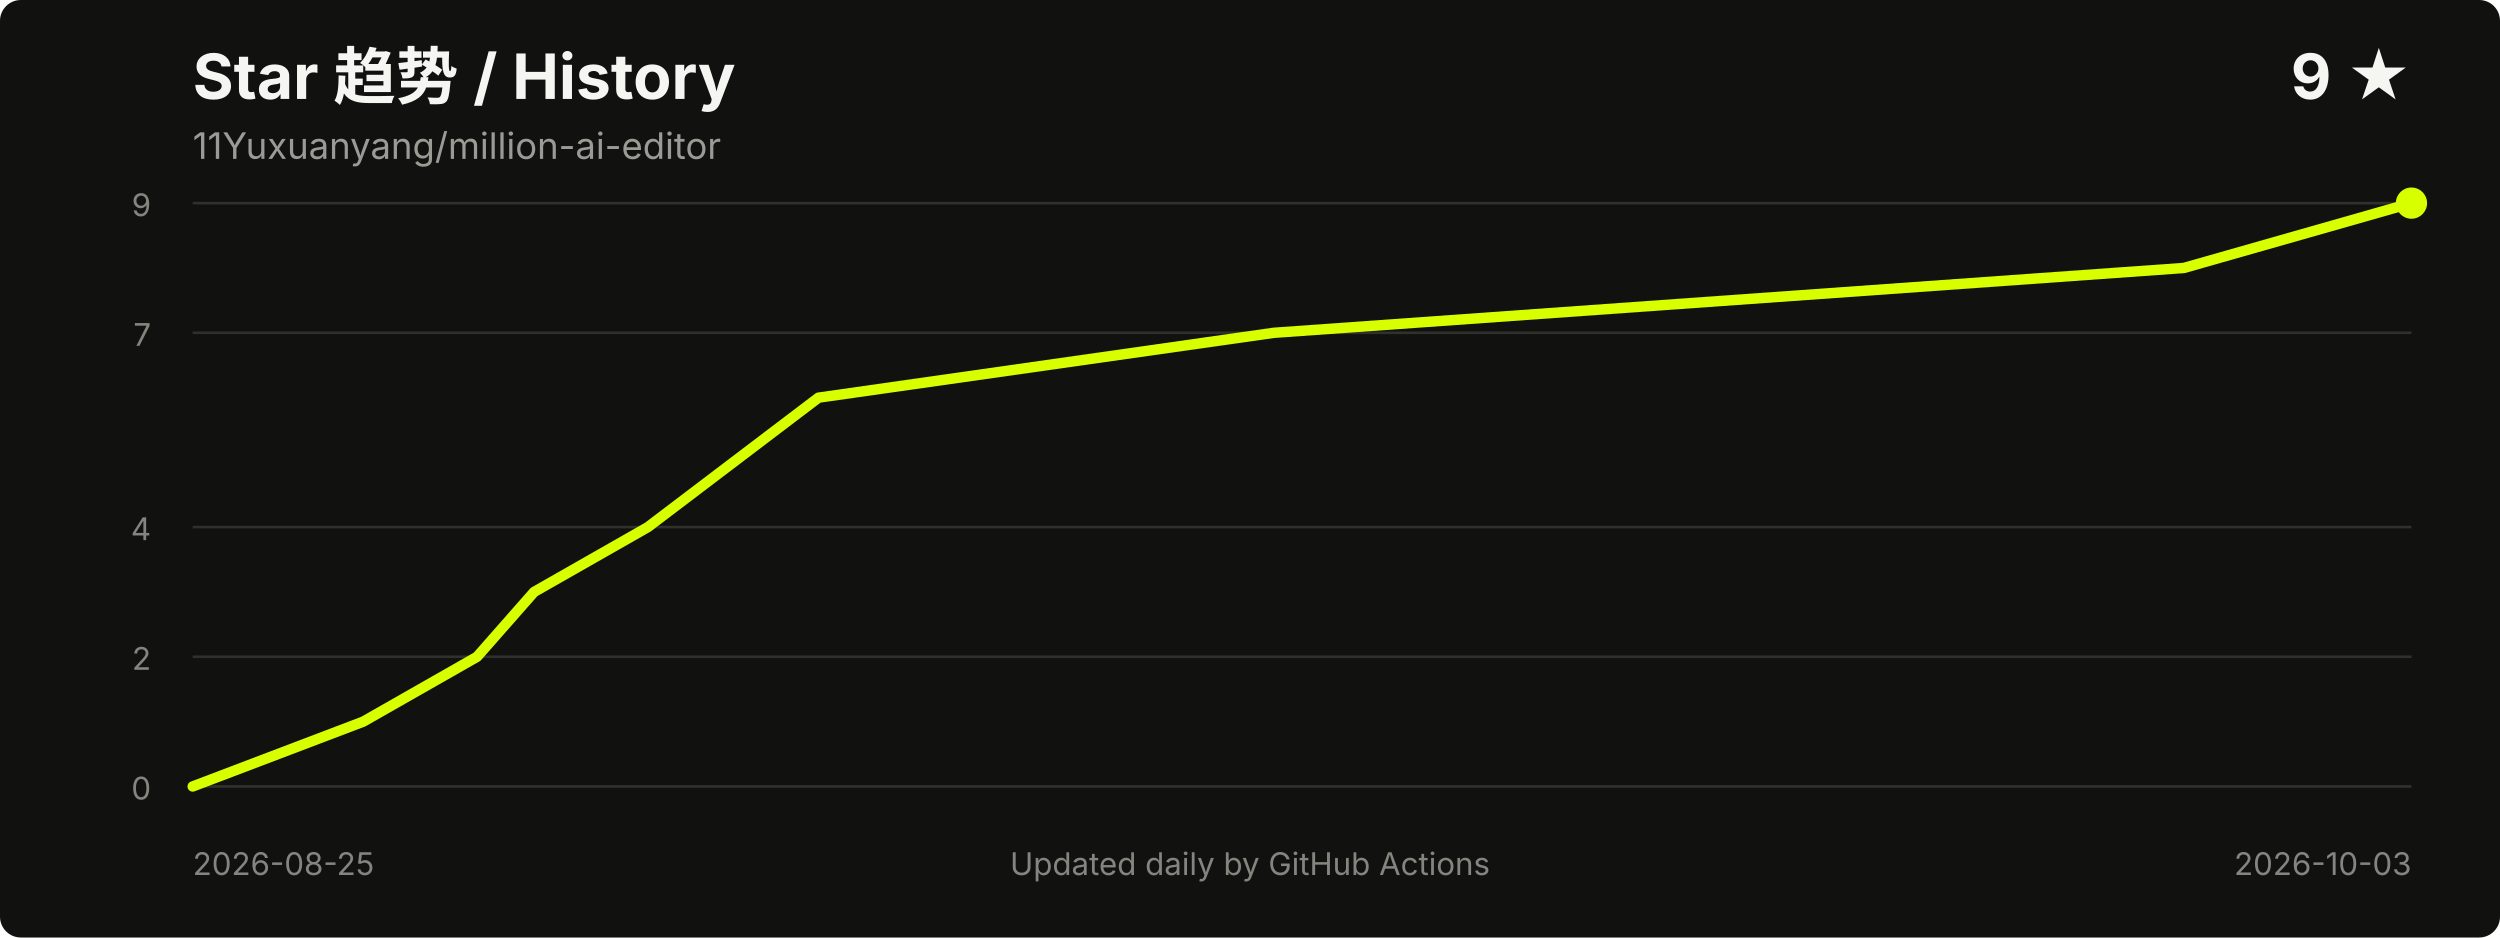
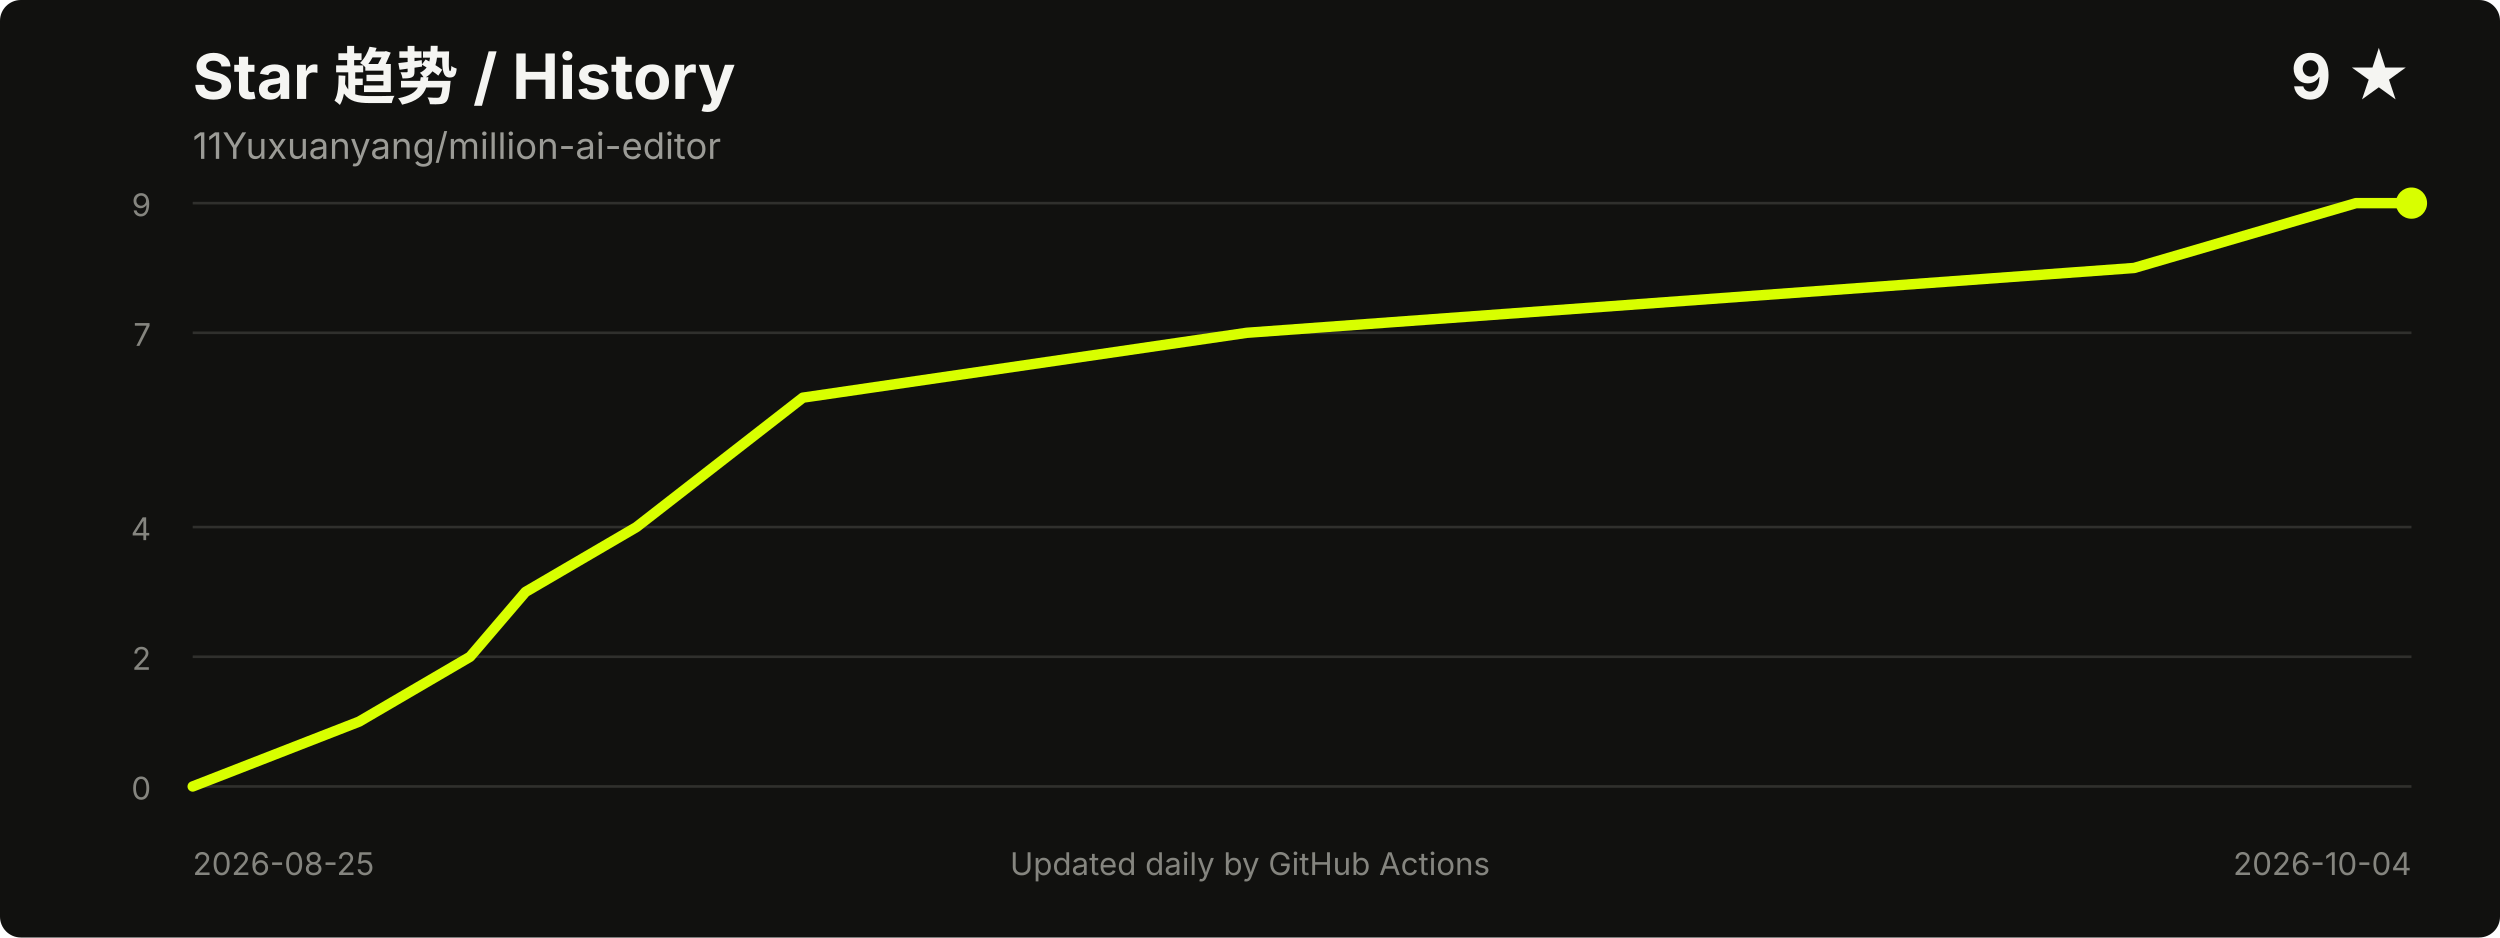
<svg xmlns="http://www.w3.org/2000/svg" width="960" height="360" viewBox="0 0 960 360" role="img" aria-labelledby="title desc">
  <style>
    .title { fill: #f5f5f2; font: 700 24px -apple-system, BlinkMacSystemFont, "Segoe UI", sans-serif; }
    .meta { fill: #9b9b96; font: 14px -apple-system, BlinkMacSystemFont, "Segoe UI", sans-serif; }
    .axis { fill: #85857f; font: 12px -apple-system, BlinkMacSystemFont, "Segoe UI", sans-serif; }
    .grid { stroke: #30302d; stroke-width: 1; }
  </style>
  <rect width="100%" height="100%" rx="8" fill="#11110f" />
  <text x="74" y="38" class="title">Star 趋势 / History</text>
  <text x="74" y="61" class="meta">11Yuxuanyang/million-ai-editor</text>
  <text x="926" y="38" text-anchor="end" class="title">9 ★</text>
  <line x1="74" y1="302.0" x2="926" y2="302.0" class="grid" />
  <line x1="74" y1="252.2" x2="926" y2="252.2" class="grid" />
  <line x1="74" y1="202.4" x2="926" y2="202.4" class="grid" />
  <line x1="74" y1="127.8" x2="926" y2="127.8" class="grid" />
  <line x1="74" y1="78.0" x2="926" y2="78.0" class="grid" />
  <text x="58" y="307.0" text-anchor="end" class="axis">0</text>
  <text x="58" y="257.2" text-anchor="end" class="axis">2</text>
  <text x="58" y="207.4" text-anchor="end" class="axis">4</text>
  <text x="58" y="132.8" text-anchor="end" class="axis">7</text>
  <text x="58" y="83.0" text-anchor="end" class="axis">9</text>
-   <polyline points="74.0,302.0 139.5,277.1 183.2,252.2 205.1,227.3 248.8,202.4 314.3,152.7 489.1,127.8 838.6,102.9 926.0,78.0" fill="none" stroke="#d8ff00" stroke-width="4" stroke-linecap="round" stroke-linejoin="round" />
+   <polyline points="74.0,302.0 137.9,277.1 180.5,252.2 201.8,227.3 244.4,202.4 308.3,152.7 478.7,127.8 819.5,102.9 904.7,78.0 926.0,78.0" fill="none" stroke="#d8ff00" stroke-width="4" stroke-linecap="round" stroke-linejoin="round" />
  <circle cx="926.0" cy="78.0" r="6" fill="#d8ff00" />
  <text x="74" y="336" class="axis">2026-08-25</text>
-   <text x="926" y="336" text-anchor="end" class="axis">2026-10-03</text>
+   <text x="926" y="336" text-anchor="end" class="axis">2026-10-04</text>
  <text x="480.0" y="336" text-anchor="middle" class="axis">Updated daily by GitHub Actions</text>
</svg>
